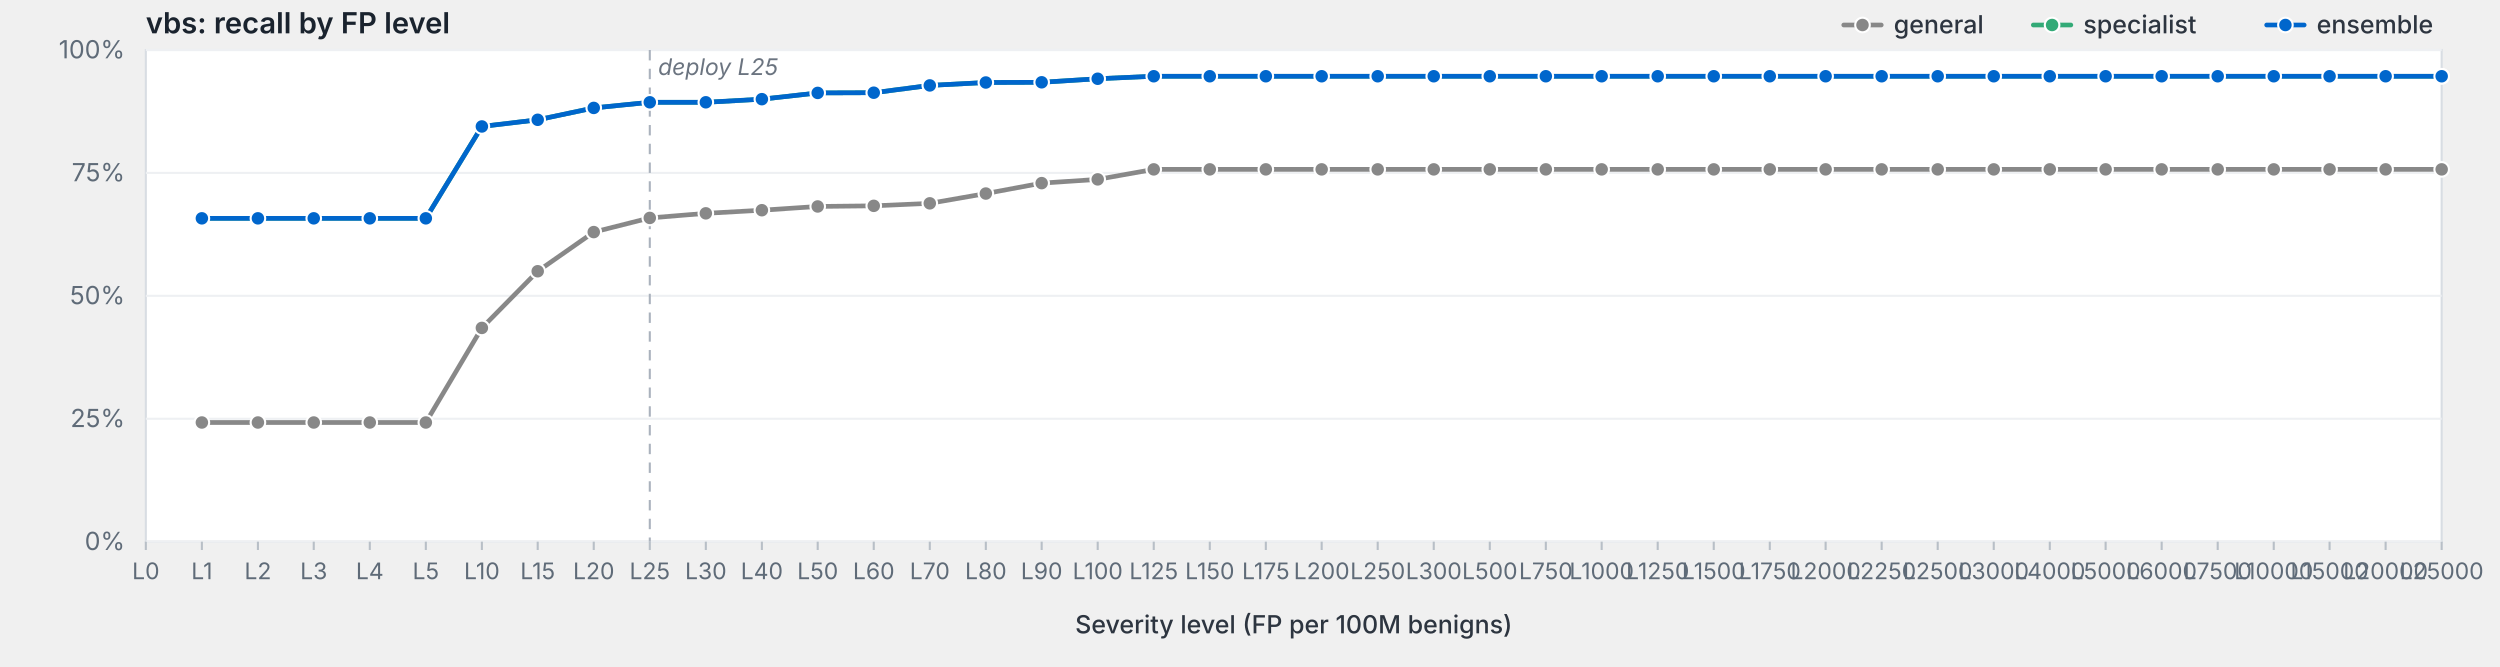
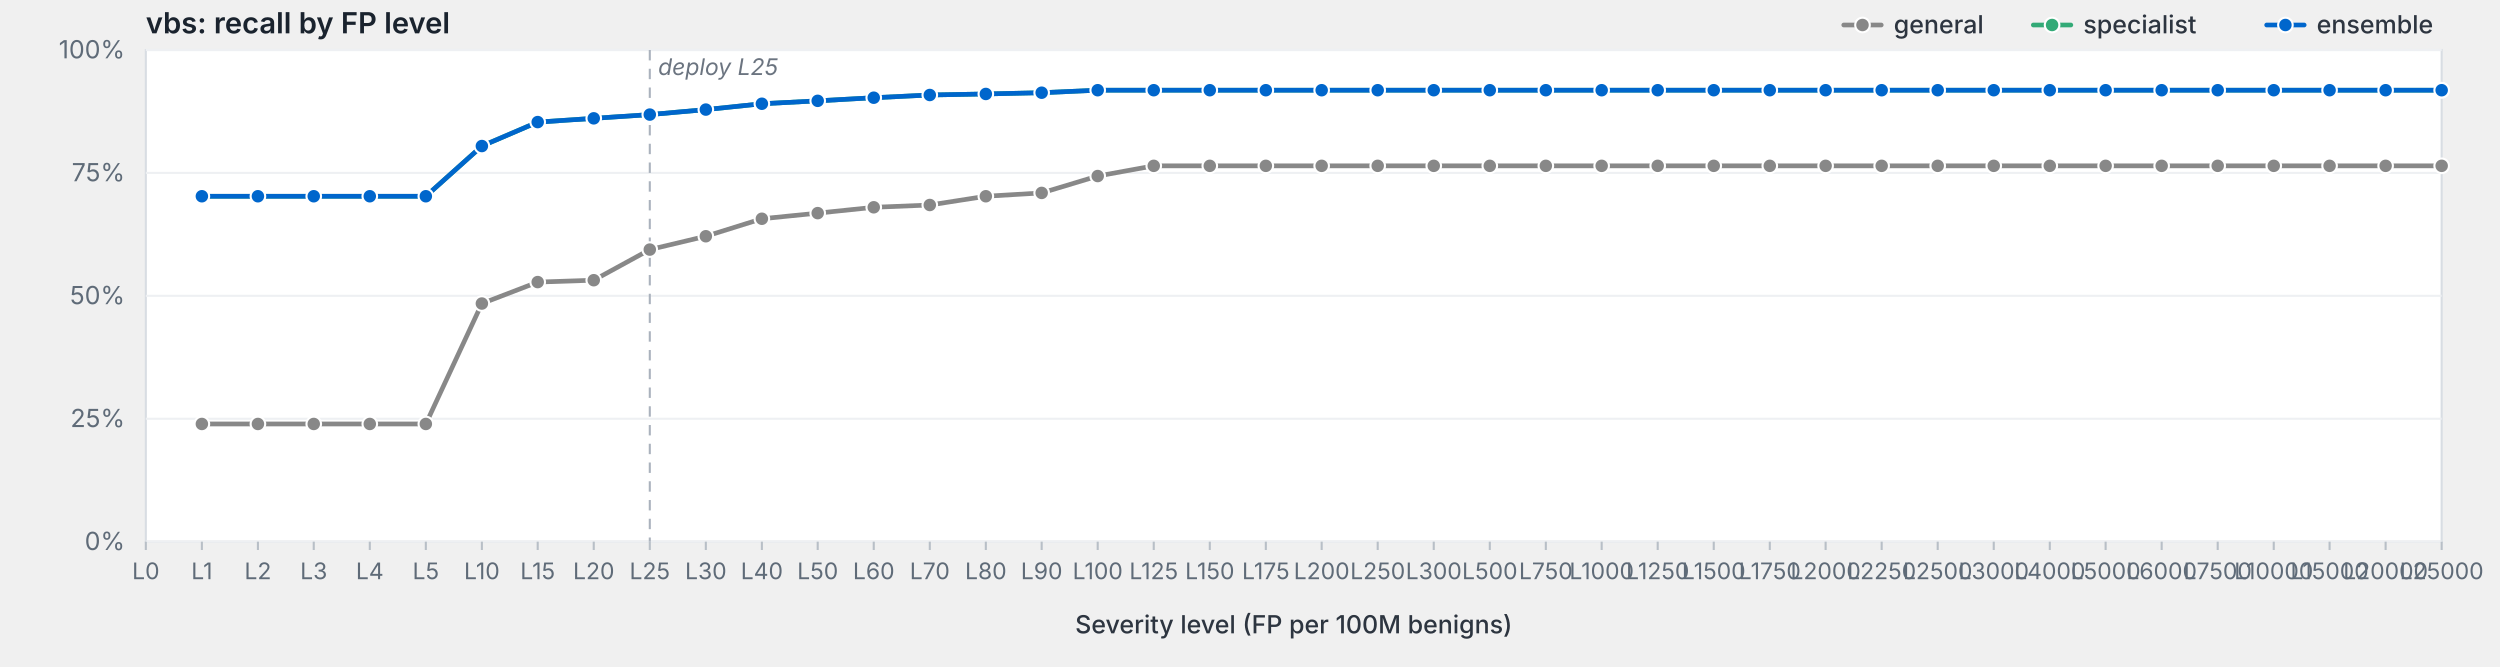
<svg xmlns="http://www.w3.org/2000/svg" viewBox="0 0 1200 320" width="1200" height="320" preserveAspectRatio="xMidYMid meet" role="img" aria-label="vbs: recall by FP level">
  <style>svg { background: #fdfdfd; }.frame { fill: #fff; stroke: #d8dde3; stroke-width: 1; }.grid { stroke: #eef0f3; stroke-width: 1; }.tick { stroke: #b8bfc7; stroke-width: 1; }.axis-label { fill: #5f6b78; font-family: -apple-system, BlinkMacSystemFont, "Segoe UI", system-ui, sans-serif; font-size: 12px; }.x-label { fill: #5f6b78; font-family: -apple-system, BlinkMacSystemFont, "Segoe UI", system-ui, sans-serif; font-size: 11px; }.axis-title { fill: #2d3540; font-family: -apple-system, BlinkMacSystemFont, "Segoe UI", system-ui, sans-serif; font-size: 12px; font-weight: 500; }.title { fill: #1a232e; font-family: -apple-system, BlinkMacSystemFont, "Segoe UI", system-ui, sans-serif; font-size: 14px; font-weight: 600; }.deploy-marker { stroke: #aab2bd; stroke-width: 1; stroke-dasharray: 5,4; }.deploy-label { fill: #6b7480; font-family: -apple-system, BlinkMacSystemFont, "Segoe UI", system-ui, sans-serif; font-size: 11px; font-style: italic; }.curve { fill: none; stroke-width: 2.25; stroke-linejoin: round; stroke-linecap: round; }.marker { stroke: #fff; stroke-width: 1; }.legend-text { fill: #2d3540; font-family: -apple-system, BlinkMacSystemFont, "Segoe UI", system-ui, sans-serif; font-size: 12px; font-weight: 500; }</style>
  <text class="title" x="70" y="16">vbs: recall by FP level</text>
  <rect class="frame" x="70" y="24" width="1102" height="236" />
  <line class="grid" x1="70" y1="260.0" x2="1172" y2="260.0" />
  <text class="axis-label" x="60" y="264.0" text-anchor="end">0%</text>
  <line class="grid" x1="70" y1="201.0" x2="1172" y2="201.0" />
  <text class="axis-label" x="60" y="205.0" text-anchor="end">25%</text>
  <line class="grid" x1="70" y1="142.0" x2="1172" y2="142.0" />
  <text class="axis-label" x="60" y="146.0" text-anchor="end">50%</text>
  <line class="grid" x1="70" y1="83.0" x2="1172" y2="83.0" />
  <text class="axis-label" x="60" y="87.0" text-anchor="end">75%</text>
  <line class="grid" x1="70" y1="24.0" x2="1172" y2="24.0" />
  <text class="axis-label" x="60" y="28.0" text-anchor="end">100%</text>
  <line class="deploy-marker" x1="311.9" y1="24" x2="311.9" y2="260" />
  <text class="deploy-label" x="315.9" y="36" text-anchor="start">deploy L25</text>
  <line class="tick" x1="70.0" y1="260" x2="70.0" y2="264" />
  <text class="x-label" x="70.0" y="278" text-anchor="middle">L0</text>
  <line class="tick" x1="96.9" y1="260" x2="96.9" y2="264" />
  <text class="x-label" x="96.9" y="278" text-anchor="middle">L1</text>
  <line class="tick" x1="123.8" y1="260" x2="123.8" y2="264" />
  <text class="x-label" x="123.8" y="278" text-anchor="middle">L2</text>
  <line class="tick" x1="150.6" y1="260" x2="150.6" y2="264" />
  <text class="x-label" x="150.6" y="278" text-anchor="middle">L3</text>
  <line class="tick" x1="177.5" y1="260" x2="177.5" y2="264" />
  <text class="x-label" x="177.5" y="278" text-anchor="middle">L4</text>
  <line class="tick" x1="204.4" y1="260" x2="204.4" y2="264" />
  <text class="x-label" x="204.4" y="278" text-anchor="middle">L5</text>
  <line class="tick" x1="231.3" y1="260" x2="231.3" y2="264" />
  <text class="x-label" x="231.3" y="278" text-anchor="middle">L10</text>
  <line class="tick" x1="258.1" y1="260" x2="258.1" y2="264" />
  <text class="x-label" x="258.1" y="278" text-anchor="middle">L15</text>
  <line class="tick" x1="285.0" y1="260" x2="285.0" y2="264" />
  <text class="x-label" x="285.0" y="278" text-anchor="middle">L20</text>
  <line class="tick" x1="311.9" y1="260" x2="311.9" y2="264" />
  <text class="x-label" x="311.9" y="278" text-anchor="middle">L25</text>
  <line class="tick" x1="338.8" y1="260" x2="338.8" y2="264" />
  <text class="x-label" x="338.8" y="278" text-anchor="middle">L30</text>
  <line class="tick" x1="365.7" y1="260" x2="365.7" y2="264" />
  <text class="x-label" x="365.7" y="278" text-anchor="middle">L40</text>
  <line class="tick" x1="392.5" y1="260" x2="392.5" y2="264" />
  <text class="x-label" x="392.5" y="278" text-anchor="middle">L50</text>
  <line class="tick" x1="419.4" y1="260" x2="419.4" y2="264" />
  <text class="x-label" x="419.4" y="278" text-anchor="middle">L60</text>
  <line class="tick" x1="446.3" y1="260" x2="446.3" y2="264" />
  <text class="x-label" x="446.3" y="278" text-anchor="middle">L70</text>
  <line class="tick" x1="473.2" y1="260" x2="473.2" y2="264" />
  <text class="x-label" x="473.2" y="278" text-anchor="middle">L80</text>
  <line class="tick" x1="500.0" y1="260" x2="500.0" y2="264" />
  <text class="x-label" x="500.0" y="278" text-anchor="middle">L90</text>
  <line class="tick" x1="526.9" y1="260" x2="526.9" y2="264" />
  <text class="x-label" x="526.9" y="278" text-anchor="middle">L100</text>
  <line class="tick" x1="553.8" y1="260" x2="553.8" y2="264" />
  <text class="x-label" x="553.8" y="278" text-anchor="middle">L125</text>
  <line class="tick" x1="580.7" y1="260" x2="580.7" y2="264" />
  <text class="x-label" x="580.7" y="278" text-anchor="middle">L150</text>
  <line class="tick" x1="607.6" y1="260" x2="607.6" y2="264" />
  <text class="x-label" x="607.6" y="278" text-anchor="middle">L175</text>
  <line class="tick" x1="634.4" y1="260" x2="634.4" y2="264" />
  <text class="x-label" x="634.4" y="278" text-anchor="middle">L200</text>
  <line class="tick" x1="661.3" y1="260" x2="661.3" y2="264" />
  <text class="x-label" x="661.3" y="278" text-anchor="middle">L250</text>
  <line class="tick" x1="688.2" y1="260" x2="688.2" y2="264" />
  <text class="x-label" x="688.2" y="278" text-anchor="middle">L300</text>
  <line class="tick" x1="715.1" y1="260" x2="715.1" y2="264" />
  <text class="x-label" x="715.1" y="278" text-anchor="middle">L500</text>
  <line class="tick" x1="742.0" y1="260" x2="742.0" y2="264" />
  <text class="x-label" x="742.0" y="278" text-anchor="middle">L750</text>
  <line class="tick" x1="768.8" y1="260" x2="768.8" y2="264" />
  <text class="x-label" x="768.8" y="278" text-anchor="middle">L1000</text>
  <line class="tick" x1="795.7" y1="260" x2="795.7" y2="264" />
  <text class="x-label" x="795.7" y="278" text-anchor="middle">L1250</text>
  <line class="tick" x1="822.6" y1="260" x2="822.6" y2="264" />
  <text class="x-label" x="822.6" y="278" text-anchor="middle">L1500</text>
  <line class="tick" x1="849.5" y1="260" x2="849.5" y2="264" />
  <text class="x-label" x="849.5" y="278" text-anchor="middle">L1750</text>
  <line class="tick" x1="876.3" y1="260" x2="876.3" y2="264" />
  <text class="x-label" x="876.3" y="278" text-anchor="middle">L2000</text>
  <line class="tick" x1="903.2" y1="260" x2="903.2" y2="264" />
  <text class="x-label" x="903.2" y="278" text-anchor="middle">L2250</text>
  <line class="tick" x1="930.1" y1="260" x2="930.1" y2="264" />
  <text class="x-label" x="930.1" y="278" text-anchor="middle">L2500</text>
  <line class="tick" x1="957.0" y1="260" x2="957.0" y2="264" />
  <text class="x-label" x="957.0" y="278" text-anchor="middle">L3000</text>
  <line class="tick" x1="983.9" y1="260" x2="983.9" y2="264" />
  <text class="x-label" x="983.9" y="278" text-anchor="middle">L4000</text>
  <line class="tick" x1="1010.7" y1="260" x2="1010.7" y2="264" />
  <text class="x-label" x="1010.7" y="278" text-anchor="middle">L5000</text>
  <line class="tick" x1="1037.6" y1="260" x2="1037.6" y2="264" />
  <text class="x-label" x="1037.6" y="278" text-anchor="middle">L6000</text>
  <line class="tick" x1="1064.5" y1="260" x2="1064.5" y2="264" />
  <text class="x-label" x="1064.5" y="278" text-anchor="middle">L7500</text>
  <line class="tick" x1="1091.4" y1="260" x2="1091.4" y2="264" />
  <text class="x-label" x="1091.4" y="278" text-anchor="middle">L10000</text>
  <line class="tick" x1="1118.2" y1="260" x2="1118.2" y2="264" />
  <text class="x-label" x="1118.2" y="278" text-anchor="middle">L15000</text>
  <line class="tick" x1="1145.1" y1="260" x2="1145.1" y2="264" />
  <text class="x-label" x="1145.1" y="278" text-anchor="middle">L20000</text>
  <line class="tick" x1="1172.0" y1="260" x2="1172.0" y2="264" />
  <text class="x-label" x="1172.0" y="278" text-anchor="middle">L25000</text>
  <text class="axis-title" x="621.0" y="304" text-anchor="middle">Severity level (FP per 100M benigns)</text>
-   <path class="curve" d="M96.9,202.8 L123.8,202.8 L150.6,202.8 L177.5,202.8 L204.4,202.8 L231.3,157.4 L258.1,130.2 L285.0,111.4 L311.9,104.6 L338.8,102.4 L365.7,100.9 L392.5,99.1 L419.4,98.8 L446.3,97.6 L473.2,92.9 L500.0,87.9 L526.9,86.1 L553.8,81.3 L580.7,81.3 L607.6,81.3 L634.4,81.3 L661.3,81.3 L688.2,81.3 L715.1,81.3 L742.0,81.3 L768.8,81.3 L795.7,81.3 L822.6,81.3 L849.5,81.3 L876.3,81.3 L903.2,81.3 L930.1,81.3 L957.0,81.3 L983.9,81.3 L1010.7,81.3 L1037.6,81.3 L1064.5,81.3 L1091.4,81.3 L1118.2,81.3 L1145.1,81.3 L1172.0,81.3" stroke="#888" />
-   <circle class="marker" cx="96.9" cy="202.8" r="3.5" fill="#888" />
-   <circle class="marker" cx="123.8" cy="202.8" r="3.5" fill="#888" />
-   <circle class="marker" cx="150.6" cy="202.8" r="3.5" fill="#888" />
-   <circle class="marker" cx="177.5" cy="202.8" r="3.5" fill="#888" />
-   <circle class="marker" cx="204.4" cy="202.8" r="3.5" fill="#888" />
-   <circle class="marker" cx="231.3" cy="157.4" r="3.5" fill="#888" />
-   <circle class="marker" cx="258.1" cy="130.2" r="3.5" fill="#888" />
-   <circle class="marker" cx="285.0" cy="111.4" r="3.5" fill="#888" />
-   <circle class="marker" cx="311.9" cy="104.6" r="3.5" fill="#888" />
-   <circle class="marker" cx="338.8" cy="102.4" r="3.5" fill="#888" />
-   <circle class="marker" cx="365.7" cy="100.9" r="3.5" fill="#888" />
-   <circle class="marker" cx="392.5" cy="99.1" r="3.5" fill="#888" />
-   <circle class="marker" cx="419.4" cy="98.8" r="3.5" fill="#888" />
-   <circle class="marker" cx="446.3" cy="97.6" r="3.5" fill="#888" />
-   <circle class="marker" cx="473.2" cy="92.9" r="3.5" fill="#888" />
-   <circle class="marker" cx="500.0" cy="87.9" r="3.5" fill="#888" />
-   <circle class="marker" cx="526.9" cy="86.1" r="3.5" fill="#888" />
-   <circle class="marker" cx="553.8" cy="81.3" r="3.5" fill="#888" />
-   <circle class="marker" cx="580.7" cy="81.3" r="3.5" fill="#888" />
-   <circle class="marker" cx="607.6" cy="81.3" r="3.5" fill="#888" />
-   <circle class="marker" cx="634.4" cy="81.3" r="3.5" fill="#888" />
-   <circle class="marker" cx="661.3" cy="81.3" r="3.5" fill="#888" />
-   <circle class="marker" cx="688.2" cy="81.3" r="3.5" fill="#888" />
-   <circle class="marker" cx="715.1" cy="81.3" r="3.5" fill="#888" />
-   <circle class="marker" cx="742.0" cy="81.3" r="3.5" fill="#888" />
-   <circle class="marker" cx="768.8" cy="81.3" r="3.5" fill="#888" />
-   <circle class="marker" cx="795.7" cy="81.3" r="3.5" fill="#888" />
-   <circle class="marker" cx="822.6" cy="81.3" r="3.5" fill="#888" />
-   <circle class="marker" cx="849.5" cy="81.3" r="3.5" fill="#888" />
-   <circle class="marker" cx="876.3" cy="81.3" r="3.5" fill="#888" />
-   <circle class="marker" cx="903.2" cy="81.3" r="3.5" fill="#888" />
-   <circle class="marker" cx="930.1" cy="81.3" r="3.5" fill="#888" />
-   <circle class="marker" cx="957.0" cy="81.3" r="3.5" fill="#888" />
-   <circle class="marker" cx="983.9" cy="81.3" r="3.5" fill="#888" />
-   <circle class="marker" cx="1010.7" cy="81.3" r="3.5" fill="#888" />
-   <circle class="marker" cx="1037.6" cy="81.3" r="3.5" fill="#888" />
-   <circle class="marker" cx="1064.5" cy="81.3" r="3.5" fill="#888" />
-   <circle class="marker" cx="1091.4" cy="81.3" r="3.5" fill="#888" />
-   <circle class="marker" cx="1118.2" cy="81.3" r="3.5" fill="#888" />
-   <circle class="marker" cx="1145.1" cy="81.3" r="3.5" fill="#888" />
-   <circle class="marker" cx="1172.0" cy="81.3" r="3.5" fill="#888" />
-   <path class="curve" d="M96.9,104.8 L123.8,104.8 L150.6,104.8 L177.5,104.8 L204.4,104.8 L231.3,60.7 L258.1,57.5 L285.0,51.8 L311.9,49.1 L338.8,49.1 L365.7,47.6 L392.5,44.6 L419.4,44.5 L446.3,41.0 L473.2,39.6 L500.0,39.5 L526.9,37.8 L553.8,36.6 L580.7,36.6 L607.6,36.6 L634.4,36.6 L661.3,36.6 L688.2,36.6 L715.1,36.6 L742.0,36.6 L768.8,36.6 L795.7,36.6 L822.6,36.6 L849.5,36.6 L876.3,36.6 L903.2,36.6 L930.1,36.6 L957.0,36.6 L983.9,36.6 L1010.7,36.6 L1037.6,36.6 L1064.5,36.6 L1091.4,36.6 L1118.2,36.6 L1145.1,36.6 L1172.0,36.6" stroke="#3a7" />
-   <circle class="marker" cx="96.9" cy="104.8" r="3.5" fill="#3a7" />
-   <circle class="marker" cx="123.8" cy="104.8" r="3.5" fill="#3a7" />
-   <circle class="marker" cx="150.6" cy="104.8" r="3.5" fill="#3a7" />
-   <circle class="marker" cx="177.5" cy="104.8" r="3.5" fill="#3a7" />
-   <circle class="marker" cx="204.4" cy="104.8" r="3.5" fill="#3a7" />
-   <circle class="marker" cx="231.3" cy="60.7" r="3.5" fill="#3a7" />
-   <circle class="marker" cx="258.1" cy="57.5" r="3.5" fill="#3a7" />
-   <circle class="marker" cx="285.0" cy="51.8" r="3.5" fill="#3a7" />
-   <circle class="marker" cx="311.9" cy="49.1" r="3.5" fill="#3a7" />
-   <circle class="marker" cx="338.8" cy="49.1" r="3.5" fill="#3a7" />
-   <circle class="marker" cx="365.7" cy="47.6" r="3.5" fill="#3a7" />
-   <circle class="marker" cx="392.5" cy="44.6" r="3.5" fill="#3a7" />
-   <circle class="marker" cx="419.4" cy="44.5" r="3.5" fill="#3a7" />
-   <circle class="marker" cx="446.3" cy="41.0" r="3.5" fill="#3a7" />
-   <circle class="marker" cx="473.2" cy="39.6" r="3.5" fill="#3a7" />
-   <circle class="marker" cx="500.0" cy="39.5" r="3.5" fill="#3a7" />
-   <circle class="marker" cx="526.9" cy="37.8" r="3.5" fill="#3a7" />
-   <circle class="marker" cx="553.8" cy="36.6" r="3.5" fill="#3a7" />
-   <circle class="marker" cx="580.7" cy="36.6" r="3.5" fill="#3a7" />
-   <circle class="marker" cx="607.6" cy="36.6" r="3.5" fill="#3a7" />
-   <circle class="marker" cx="634.4" cy="36.6" r="3.5" fill="#3a7" />
-   <circle class="marker" cx="661.3" cy="36.6" r="3.5" fill="#3a7" />
-   <circle class="marker" cx="688.2" cy="36.6" r="3.5" fill="#3a7" />
-   <circle class="marker" cx="715.1" cy="36.6" r="3.5" fill="#3a7" />
-   <circle class="marker" cx="742.0" cy="36.6" r="3.5" fill="#3a7" />
-   <circle class="marker" cx="768.8" cy="36.6" r="3.5" fill="#3a7" />
-   <circle class="marker" cx="795.7" cy="36.6" r="3.5" fill="#3a7" />
-   <circle class="marker" cx="822.6" cy="36.6" r="3.5" fill="#3a7" />
-   <circle class="marker" cx="849.5" cy="36.6" r="3.5" fill="#3a7" />
-   <circle class="marker" cx="876.3" cy="36.6" r="3.5" fill="#3a7" />
-   <circle class="marker" cx="903.2" cy="36.6" r="3.5" fill="#3a7" />
-   <circle class="marker" cx="930.1" cy="36.6" r="3.5" fill="#3a7" />
-   <circle class="marker" cx="957.0" cy="36.6" r="3.5" fill="#3a7" />
-   <circle class="marker" cx="983.9" cy="36.6" r="3.5" fill="#3a7" />
-   <circle class="marker" cx="1010.7" cy="36.6" r="3.5" fill="#3a7" />
-   <circle class="marker" cx="1037.6" cy="36.6" r="3.5" fill="#3a7" />
-   <circle class="marker" cx="1064.5" cy="36.6" r="3.5" fill="#3a7" />
-   <circle class="marker" cx="1091.4" cy="36.6" r="3.5" fill="#3a7" />
-   <circle class="marker" cx="1118.2" cy="36.6" r="3.5" fill="#3a7" />
-   <circle class="marker" cx="1145.1" cy="36.6" r="3.5" fill="#3a7" />
-   <circle class="marker" cx="1172.0" cy="36.6" r="3.5" fill="#3a7" />
-   <path class="curve" d="M96.9,104.8 L123.8,104.8 L150.6,104.8 L177.5,104.8 L204.4,104.8 L231.3,60.7 L258.1,57.5 L285.0,51.8 L311.9,49.1 L338.8,49.1 L365.7,47.6 L392.5,44.6 L419.4,44.5 L446.3,41.0 L473.2,39.6 L500.0,39.5 L526.9,37.8 L553.8,36.6 L580.7,36.6 L607.6,36.6 L634.4,36.6 L661.3,36.6 L688.2,36.6 L715.1,36.6 L742.0,36.6 L768.8,36.6 L795.7,36.6 L822.6,36.6 L849.5,36.6 L876.3,36.6 L903.2,36.6 L930.1,36.6 L957.0,36.6 L983.9,36.6 L1010.7,36.6 L1037.6,36.6 L1064.5,36.6 L1091.4,36.6 L1118.2,36.6 L1145.1,36.6 L1172.0,36.6" stroke="#06c" />
-   <circle class="marker" cx="96.9" cy="104.8" r="3.5" fill="#06c" />
-   <circle class="marker" cx="123.8" cy="104.8" r="3.5" fill="#06c" />
-   <circle class="marker" cx="150.6" cy="104.8" r="3.5" fill="#06c" />
-   <circle class="marker" cx="177.5" cy="104.8" r="3.5" fill="#06c" />
-   <circle class="marker" cx="204.4" cy="104.8" r="3.5" fill="#06c" />
-   <circle class="marker" cx="231.3" cy="60.7" r="3.5" fill="#06c" />
-   <circle class="marker" cx="258.1" cy="57.5" r="3.5" fill="#06c" />
-   <circle class="marker" cx="285.0" cy="51.8" r="3.5" fill="#06c" />
-   <circle class="marker" cx="311.9" cy="49.1" r="3.5" fill="#06c" />
-   <circle class="marker" cx="338.8" cy="49.1" r="3.5" fill="#06c" />
-   <circle class="marker" cx="365.7" cy="47.6" r="3.5" fill="#06c" />
-   <circle class="marker" cx="392.5" cy="44.6" r="3.5" fill="#06c" />
-   <circle class="marker" cx="419.4" cy="44.5" r="3.5" fill="#06c" />
-   <circle class="marker" cx="446.3" cy="41.0" r="3.5" fill="#06c" />
-   <circle class="marker" cx="473.2" cy="39.6" r="3.5" fill="#06c" />
-   <circle class="marker" cx="500.0" cy="39.5" r="3.5" fill="#06c" />
-   <circle class="marker" cx="526.9" cy="37.8" r="3.5" fill="#06c" />
-   <circle class="marker" cx="553.8" cy="36.6" r="3.5" fill="#06c" />
-   <circle class="marker" cx="580.7" cy="36.6" r="3.5" fill="#06c" />
-   <circle class="marker" cx="607.6" cy="36.6" r="3.5" fill="#06c" />
-   <circle class="marker" cx="634.4" cy="36.6" r="3.5" fill="#06c" />
-   <circle class="marker" cx="661.3" cy="36.6" r="3.5" fill="#06c" />
-   <circle class="marker" cx="688.2" cy="36.6" r="3.5" fill="#06c" />
-   <circle class="marker" cx="715.1" cy="36.6" r="3.5" fill="#06c" />
-   <circle class="marker" cx="742.0" cy="36.6" r="3.5" fill="#06c" />
-   <circle class="marker" cx="768.8" cy="36.6" r="3.5" fill="#06c" />
-   <circle class="marker" cx="795.7" cy="36.6" r="3.5" fill="#06c" />
-   <circle class="marker" cx="822.6" cy="36.6" r="3.5" fill="#06c" />
-   <circle class="marker" cx="849.5" cy="36.6" r="3.5" fill="#06c" />
-   <circle class="marker" cx="876.3" cy="36.6" r="3.5" fill="#06c" />
-   <circle class="marker" cx="903.2" cy="36.6" r="3.5" fill="#06c" />
-   <circle class="marker" cx="930.1" cy="36.6" r="3.5" fill="#06c" />
-   <circle class="marker" cx="957.0" cy="36.6" r="3.5" fill="#06c" />
-   <circle class="marker" cx="983.9" cy="36.6" r="3.5" fill="#06c" />
-   <circle class="marker" cx="1010.7" cy="36.6" r="3.5" fill="#06c" />
-   <circle class="marker" cx="1037.6" cy="36.6" r="3.5" fill="#06c" />
-   <circle class="marker" cx="1064.5" cy="36.6" r="3.5" fill="#06c" />
-   <circle class="marker" cx="1091.4" cy="36.6" r="3.5" fill="#06c" />
-   <circle class="marker" cx="1118.2" cy="36.6" r="3.5" fill="#06c" />
-   <circle class="marker" cx="1145.1" cy="36.6" r="3.5" fill="#06c" />
-   <circle class="marker" cx="1172.0" cy="36.6" r="3.5" fill="#06c" />
+   <path class="curve" d="M96.9,203.5 L123.8,203.5 L150.6,203.5 L177.5,203.5 L204.4,203.5 L231.3,145.7 L258.1,135.4 L285.0,134.5 L311.9,119.8 L338.8,113.4 L365.7,105.0 L392.5,102.3 L419.4,99.5 L446.3,98.4 L473.2,94.2 L500.0,92.6 L526.9,84.5 L553.8,79.6 L580.7,79.6 L607.6,79.6 L634.4,79.6 L661.3,79.6 L688.2,79.6 L715.1,79.6 L742.0,79.6 L768.8,79.6 L795.7,79.6 L822.6,79.6 L849.5,79.6 L876.3,79.6 L903.2,79.6 L930.1,79.6 L957.0,79.6 L983.9,79.6 L1010.7,79.6 L1037.6,79.6 L1064.5,79.6 L1091.4,79.6 L1118.2,79.6 L1145.1,79.6 L1172.0,79.6" stroke="#888" />
+   <circle class="marker" cx="96.9" cy="203.5" r="3.5" fill="#888" />
+   <circle class="marker" cx="123.8" cy="203.5" r="3.5" fill="#888" />
+   <circle class="marker" cx="150.6" cy="203.5" r="3.5" fill="#888" />
+   <circle class="marker" cx="177.5" cy="203.5" r="3.5" fill="#888" />
+   <circle class="marker" cx="204.4" cy="203.5" r="3.5" fill="#888" />
+   <circle class="marker" cx="231.3" cy="145.7" r="3.5" fill="#888" />
+   <circle class="marker" cx="258.1" cy="135.4" r="3.5" fill="#888" />
+   <circle class="marker" cx="285.0" cy="134.5" r="3.5" fill="#888" />
+   <circle class="marker" cx="311.9" cy="119.8" r="3.5" fill="#888" />
+   <circle class="marker" cx="338.8" cy="113.4" r="3.5" fill="#888" />
+   <circle class="marker" cx="365.7" cy="105.0" r="3.5" fill="#888" />
+   <circle class="marker" cx="392.5" cy="102.3" r="3.5" fill="#888" />
+   <circle class="marker" cx="419.4" cy="99.5" r="3.5" fill="#888" />
+   <circle class="marker" cx="446.3" cy="98.4" r="3.5" fill="#888" />
+   <circle class="marker" cx="473.2" cy="94.2" r="3.5" fill="#888" />
+   <circle class="marker" cx="500.0" cy="92.6" r="3.5" fill="#888" />
+   <circle class="marker" cx="526.9" cy="84.5" r="3.5" fill="#888" />
+   <circle class="marker" cx="553.8" cy="79.6" r="3.5" fill="#888" />
+   <circle class="marker" cx="580.7" cy="79.6" r="3.5" fill="#888" />
+   <circle class="marker" cx="607.6" cy="79.6" r="3.5" fill="#888" />
+   <circle class="marker" cx="634.4" cy="79.6" r="3.5" fill="#888" />
+   <circle class="marker" cx="661.3" cy="79.6" r="3.5" fill="#888" />
+   <circle class="marker" cx="688.2" cy="79.6" r="3.5" fill="#888" />
+   <circle class="marker" cx="715.1" cy="79.6" r="3.5" fill="#888" />
+   <circle class="marker" cx="742.0" cy="79.6" r="3.5" fill="#888" />
+   <circle class="marker" cx="768.8" cy="79.6" r="3.5" fill="#888" />
+   <circle class="marker" cx="795.7" cy="79.6" r="3.5" fill="#888" />
+   <circle class="marker" cx="822.6" cy="79.6" r="3.5" fill="#888" />
+   <circle class="marker" cx="849.5" cy="79.6" r="3.5" fill="#888" />
+   <circle class="marker" cx="876.3" cy="79.6" r="3.5" fill="#888" />
+   <circle class="marker" cx="903.2" cy="79.6" r="3.5" fill="#888" />
+   <circle class="marker" cx="930.1" cy="79.6" r="3.5" fill="#888" />
+   <circle class="marker" cx="957.0" cy="79.6" r="3.5" fill="#888" />
+   <circle class="marker" cx="983.9" cy="79.6" r="3.5" fill="#888" />
+   <circle class="marker" cx="1010.7" cy="79.6" r="3.5" fill="#888" />
+   <circle class="marker" cx="1037.6" cy="79.6" r="3.5" fill="#888" />
+   <circle class="marker" cx="1064.5" cy="79.6" r="3.5" fill="#888" />
+   <circle class="marker" cx="1091.4" cy="79.6" r="3.5" fill="#888" />
+   <circle class="marker" cx="1118.2" cy="79.6" r="3.5" fill="#888" />
+   <circle class="marker" cx="1145.1" cy="79.6" r="3.5" fill="#888" />
+   <circle class="marker" cx="1172.0" cy="79.6" r="3.5" fill="#888" />
+   <path class="curve" d="M96.9,94.2 L123.8,94.2 L150.6,94.2 L177.5,94.2 L204.4,94.2 L231.3,70.1 L258.1,58.6 L285.0,56.8 L311.9,55.0 L338.8,52.6 L365.7,49.8 L392.5,48.4 L419.4,46.9 L446.3,45.6 L473.2,45.1 L500.0,44.5 L526.9,43.3 L553.8,43.3 L580.7,43.3 L607.6,43.3 L634.4,43.3 L661.3,43.3 L688.2,43.3 L715.1,43.3 L742.0,43.3 L768.8,43.3 L795.7,43.3 L822.6,43.3 L849.5,43.3 L876.3,43.3 L903.2,43.3 L930.1,43.3 L957.0,43.3 L983.9,43.3 L1010.7,43.3 L1037.6,43.3 L1064.5,43.3 L1091.4,43.3 L1118.2,43.3 L1145.1,43.3 L1172.0,43.3" stroke="#3a7" />
+   <circle class="marker" cx="96.9" cy="94.2" r="3.5" fill="#3a7" />
+   <circle class="marker" cx="123.8" cy="94.2" r="3.5" fill="#3a7" />
+   <circle class="marker" cx="150.6" cy="94.2" r="3.5" fill="#3a7" />
+   <circle class="marker" cx="177.5" cy="94.2" r="3.5" fill="#3a7" />
+   <circle class="marker" cx="204.4" cy="94.2" r="3.5" fill="#3a7" />
+   <circle class="marker" cx="231.3" cy="70.1" r="3.5" fill="#3a7" />
+   <circle class="marker" cx="258.1" cy="58.6" r="3.5" fill="#3a7" />
+   <circle class="marker" cx="285.0" cy="56.8" r="3.5" fill="#3a7" />
+   <circle class="marker" cx="311.9" cy="55.0" r="3.5" fill="#3a7" />
+   <circle class="marker" cx="338.8" cy="52.6" r="3.5" fill="#3a7" />
+   <circle class="marker" cx="365.7" cy="49.8" r="3.5" fill="#3a7" />
+   <circle class="marker" cx="392.5" cy="48.4" r="3.5" fill="#3a7" />
+   <circle class="marker" cx="419.4" cy="46.9" r="3.5" fill="#3a7" />
+   <circle class="marker" cx="446.3" cy="45.6" r="3.5" fill="#3a7" />
+   <circle class="marker" cx="473.2" cy="45.1" r="3.5" fill="#3a7" />
+   <circle class="marker" cx="500.0" cy="44.5" r="3.5" fill="#3a7" />
+   <circle class="marker" cx="526.9" cy="43.3" r="3.5" fill="#3a7" />
+   <circle class="marker" cx="553.8" cy="43.3" r="3.5" fill="#3a7" />
+   <circle class="marker" cx="580.7" cy="43.3" r="3.5" fill="#3a7" />
+   <circle class="marker" cx="607.6" cy="43.3" r="3.5" fill="#3a7" />
+   <circle class="marker" cx="634.4" cy="43.3" r="3.5" fill="#3a7" />
+   <circle class="marker" cx="661.3" cy="43.3" r="3.5" fill="#3a7" />
+   <circle class="marker" cx="688.2" cy="43.3" r="3.5" fill="#3a7" />
+   <circle class="marker" cx="715.1" cy="43.3" r="3.5" fill="#3a7" />
+   <circle class="marker" cx="742.0" cy="43.3" r="3.5" fill="#3a7" />
+   <circle class="marker" cx="768.8" cy="43.3" r="3.5" fill="#3a7" />
+   <circle class="marker" cx="795.7" cy="43.3" r="3.5" fill="#3a7" />
+   <circle class="marker" cx="822.6" cy="43.3" r="3.5" fill="#3a7" />
+   <circle class="marker" cx="849.5" cy="43.3" r="3.5" fill="#3a7" />
+   <circle class="marker" cx="876.3" cy="43.3" r="3.5" fill="#3a7" />
+   <circle class="marker" cx="903.2" cy="43.3" r="3.5" fill="#3a7" />
+   <circle class="marker" cx="930.1" cy="43.3" r="3.5" fill="#3a7" />
+   <circle class="marker" cx="957.0" cy="43.3" r="3.5" fill="#3a7" />
+   <circle class="marker" cx="983.9" cy="43.3" r="3.5" fill="#3a7" />
+   <circle class="marker" cx="1010.7" cy="43.3" r="3.5" fill="#3a7" />
+   <circle class="marker" cx="1037.6" cy="43.3" r="3.5" fill="#3a7" />
+   <circle class="marker" cx="1064.5" cy="43.3" r="3.5" fill="#3a7" />
+   <circle class="marker" cx="1091.4" cy="43.3" r="3.5" fill="#3a7" />
+   <circle class="marker" cx="1118.2" cy="43.3" r="3.5" fill="#3a7" />
+   <circle class="marker" cx="1145.1" cy="43.3" r="3.5" fill="#3a7" />
+   <circle class="marker" cx="1172.0" cy="43.3" r="3.5" fill="#3a7" />
+   <path class="curve" d="M96.9,94.2 L123.8,94.2 L150.6,94.2 L177.5,94.2 L204.4,94.2 L231.3,70.1 L258.1,58.6 L285.0,56.8 L311.9,55.0 L338.8,52.6 L365.7,49.8 L392.5,48.4 L419.4,46.9 L446.3,45.6 L473.2,45.1 L500.0,44.5 L526.9,43.3 L553.8,43.3 L580.7,43.3 L607.6,43.3 L634.4,43.3 L661.3,43.3 L688.2,43.3 L715.1,43.3 L742.0,43.3 L768.8,43.3 L795.7,43.3 L822.6,43.3 L849.5,43.3 L876.3,43.3 L903.2,43.3 L930.1,43.3 L957.0,43.3 L983.9,43.3 L1010.7,43.3 L1037.6,43.3 L1064.5,43.3 L1091.4,43.3 L1118.2,43.3 L1145.1,43.3 L1172.0,43.3" stroke="#06c" />
+   <circle class="marker" cx="96.9" cy="94.2" r="3.5" fill="#06c" />
+   <circle class="marker" cx="123.8" cy="94.2" r="3.5" fill="#06c" />
+   <circle class="marker" cx="150.6" cy="94.2" r="3.5" fill="#06c" />
+   <circle class="marker" cx="177.5" cy="94.2" r="3.5" fill="#06c" />
+   <circle class="marker" cx="204.4" cy="94.2" r="3.5" fill="#06c" />
+   <circle class="marker" cx="231.3" cy="70.1" r="3.5" fill="#06c" />
+   <circle class="marker" cx="258.1" cy="58.6" r="3.5" fill="#06c" />
+   <circle class="marker" cx="285.0" cy="56.8" r="3.5" fill="#06c" />
+   <circle class="marker" cx="311.9" cy="55.0" r="3.5" fill="#06c" />
+   <circle class="marker" cx="338.8" cy="52.6" r="3.5" fill="#06c" />
+   <circle class="marker" cx="365.7" cy="49.8" r="3.5" fill="#06c" />
+   <circle class="marker" cx="392.5" cy="48.4" r="3.5" fill="#06c" />
+   <circle class="marker" cx="419.4" cy="46.9" r="3.5" fill="#06c" />
+   <circle class="marker" cx="446.3" cy="45.6" r="3.5" fill="#06c" />
+   <circle class="marker" cx="473.2" cy="45.1" r="3.5" fill="#06c" />
+   <circle class="marker" cx="500.0" cy="44.5" r="3.5" fill="#06c" />
+   <circle class="marker" cx="526.9" cy="43.3" r="3.5" fill="#06c" />
+   <circle class="marker" cx="553.8" cy="43.3" r="3.5" fill="#06c" />
+   <circle class="marker" cx="580.7" cy="43.3" r="3.5" fill="#06c" />
+   <circle class="marker" cx="607.6" cy="43.3" r="3.5" fill="#06c" />
+   <circle class="marker" cx="634.4" cy="43.3" r="3.5" fill="#06c" />
+   <circle class="marker" cx="661.3" cy="43.3" r="3.5" fill="#06c" />
+   <circle class="marker" cx="688.2" cy="43.3" r="3.5" fill="#06c" />
+   <circle class="marker" cx="715.1" cy="43.3" r="3.5" fill="#06c" />
+   <circle class="marker" cx="742.0" cy="43.3" r="3.5" fill="#06c" />
+   <circle class="marker" cx="768.8" cy="43.3" r="3.5" fill="#06c" />
+   <circle class="marker" cx="795.7" cy="43.3" r="3.5" fill="#06c" />
+   <circle class="marker" cx="822.6" cy="43.3" r="3.5" fill="#06c" />
+   <circle class="marker" cx="849.5" cy="43.3" r="3.5" fill="#06c" />
+   <circle class="marker" cx="876.3" cy="43.3" r="3.5" fill="#06c" />
+   <circle class="marker" cx="903.2" cy="43.3" r="3.5" fill="#06c" />
+   <circle class="marker" cx="930.1" cy="43.3" r="3.5" fill="#06c" />
+   <circle class="marker" cx="957.0" cy="43.3" r="3.5" fill="#06c" />
+   <circle class="marker" cx="983.9" cy="43.3" r="3.5" fill="#06c" />
+   <circle class="marker" cx="1010.7" cy="43.3" r="3.5" fill="#06c" />
+   <circle class="marker" cx="1037.6" cy="43.3" r="3.5" fill="#06c" />
+   <circle class="marker" cx="1064.5" cy="43.3" r="3.5" fill="#06c" />
+   <circle class="marker" cx="1091.4" cy="43.3" r="3.5" fill="#06c" />
+   <circle class="marker" cx="1118.2" cy="43.3" r="3.5" fill="#06c" />
+   <circle class="marker" cx="1145.1" cy="43.3" r="3.5" fill="#06c" />
+   <circle class="marker" cx="1172.0" cy="43.3" r="3.5" fill="#06c" />
  <line x1="1088.0" y1="12.0" x2="1106.0" y2="12.0" stroke="#06c" stroke-width="2.25" stroke-linecap="round" />
  <circle cx="1097.0" cy="12.0" r="3.5" fill="#06c" stroke="#fff" stroke-width="1" />
  <text class="legend-text" x="1112.0" y="16.0">ensemble</text>
  <line x1="976.0" y1="12.0" x2="994.0" y2="12.0" stroke="#3a7" stroke-width="2.25" stroke-linecap="round" />
  <circle cx="985.0" cy="12.0" r="3.5" fill="#3a7" stroke="#fff" stroke-width="1" />
  <text class="legend-text" x="1000.0" y="16.0">specialist</text>
  <line x1="885.0" y1="12.0" x2="903.0" y2="12.0" stroke="#888" stroke-width="2.25" stroke-linecap="round" />
  <circle cx="894.0" cy="12.0" r="3.5" fill="#888" stroke="#fff" stroke-width="1" />
  <text class="legend-text" x="909.0" y="16.0">general</text>
</svg>
